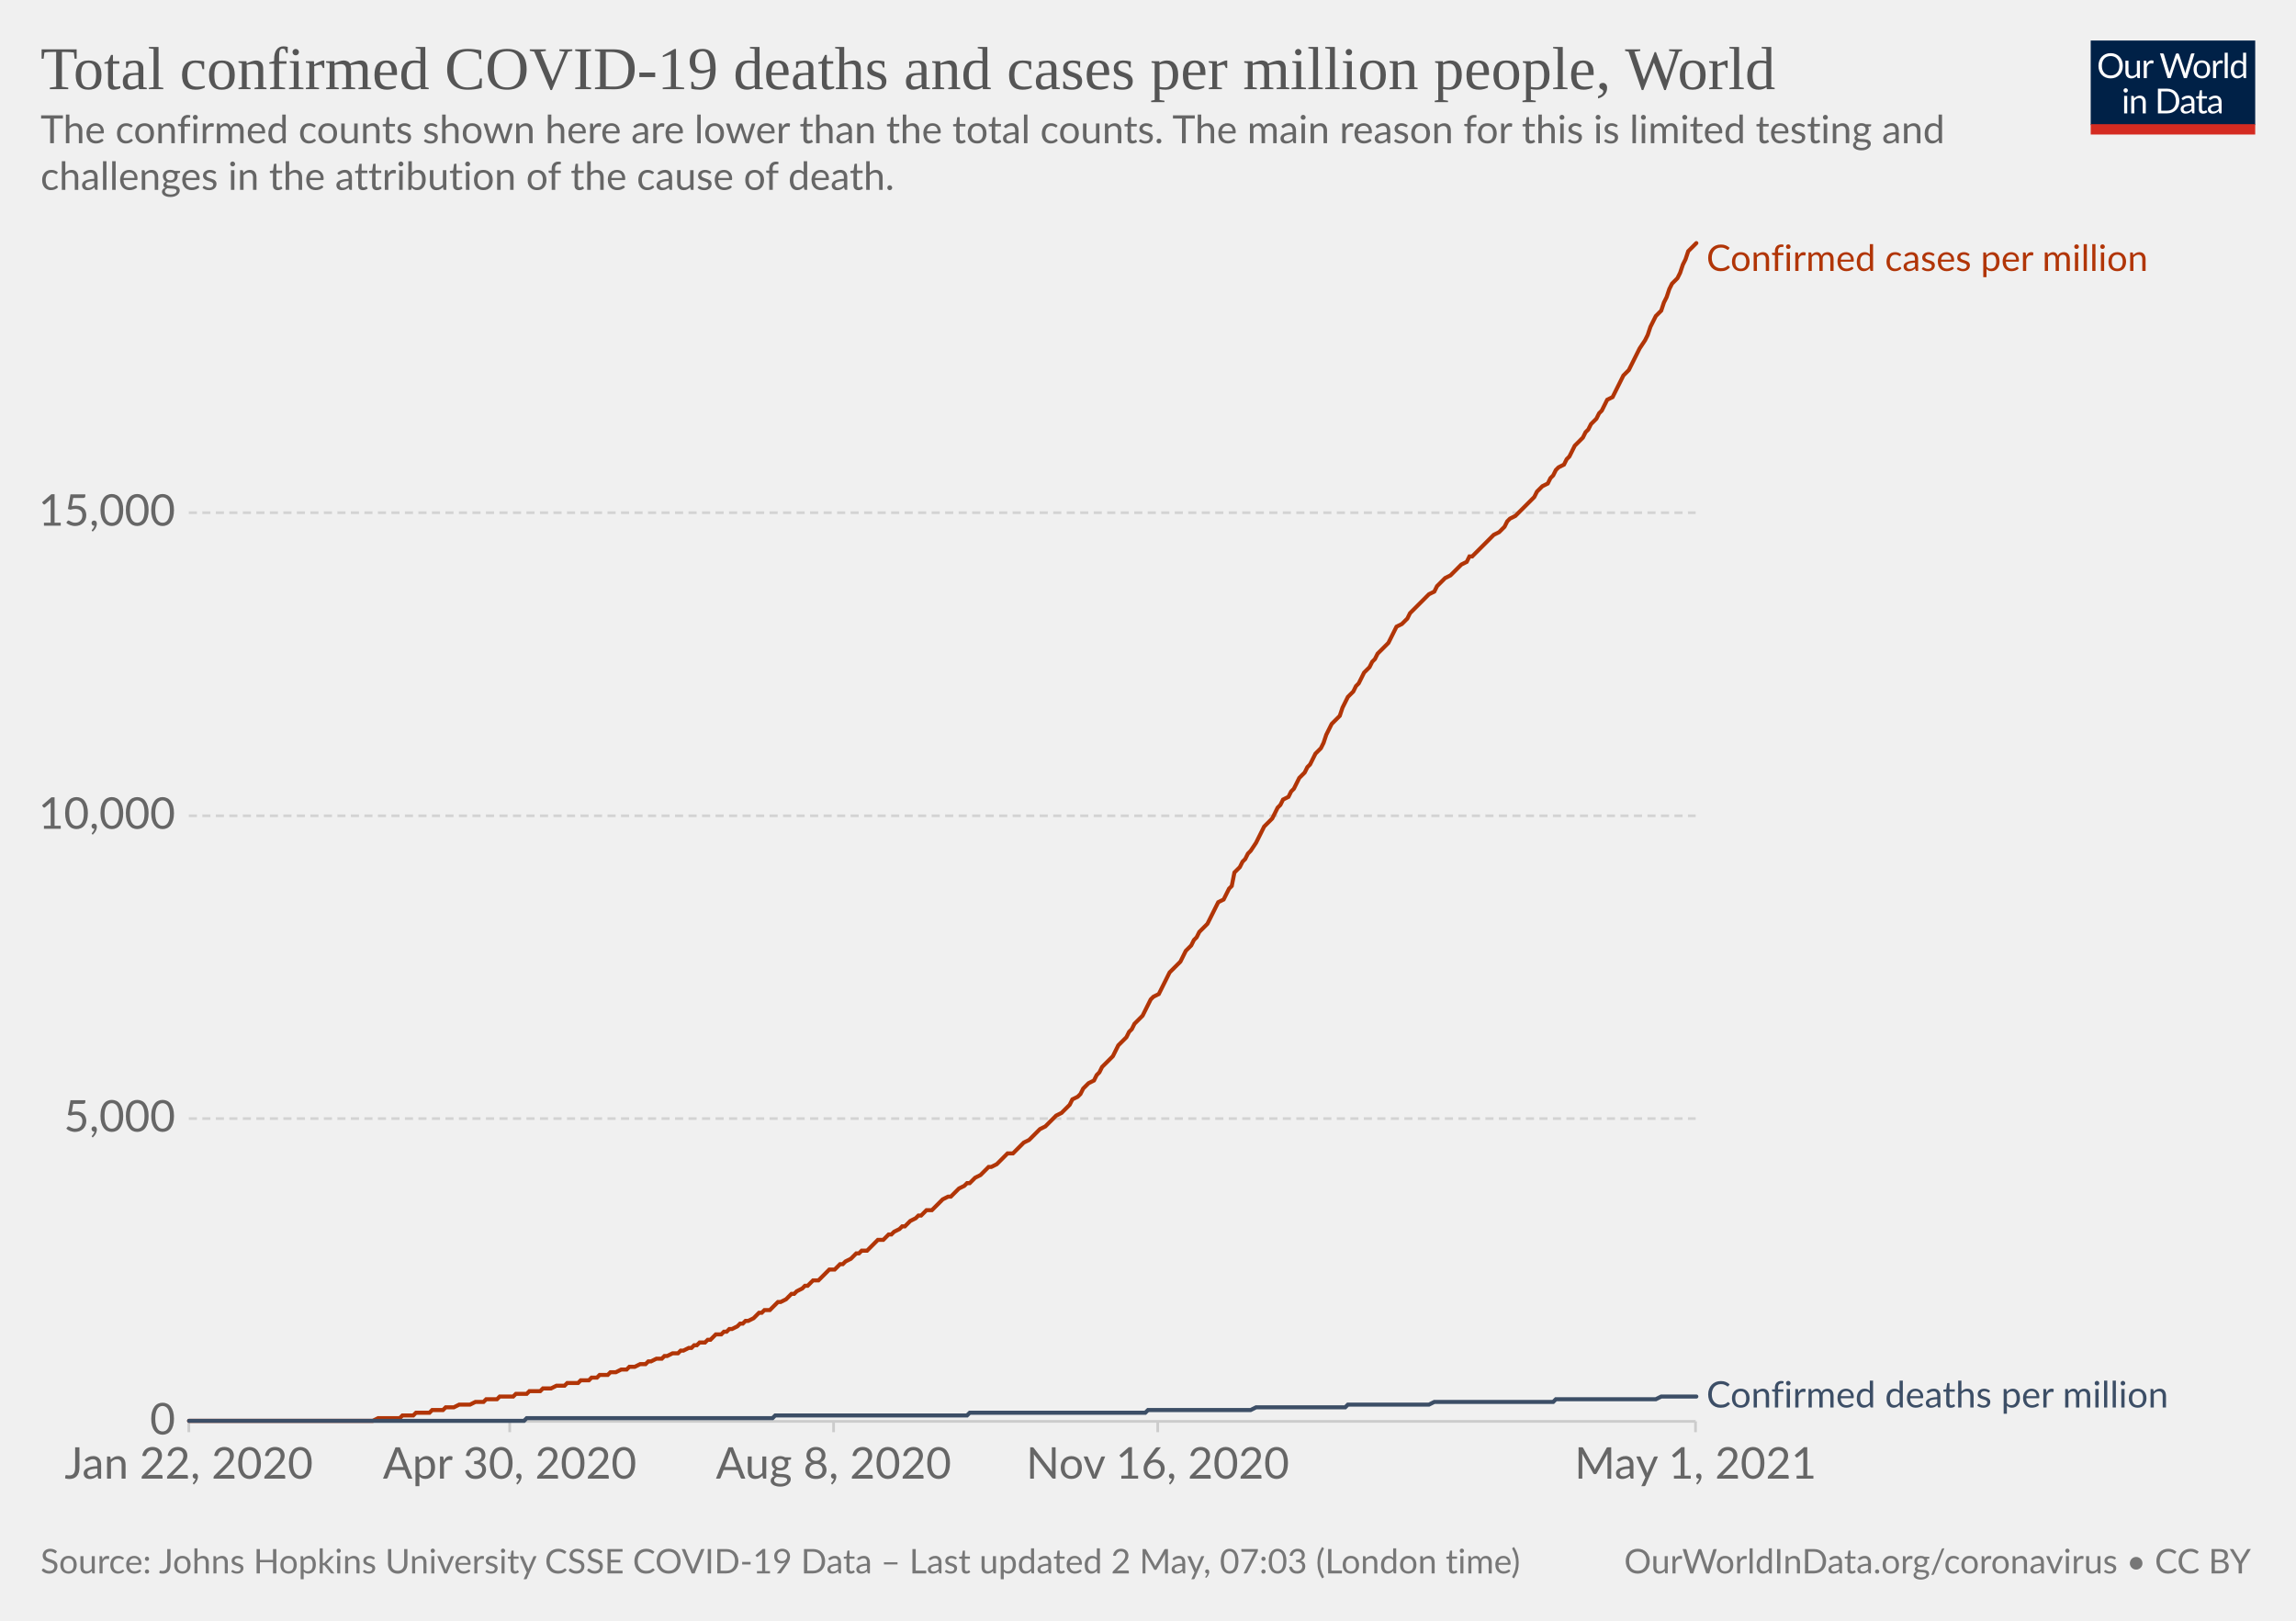
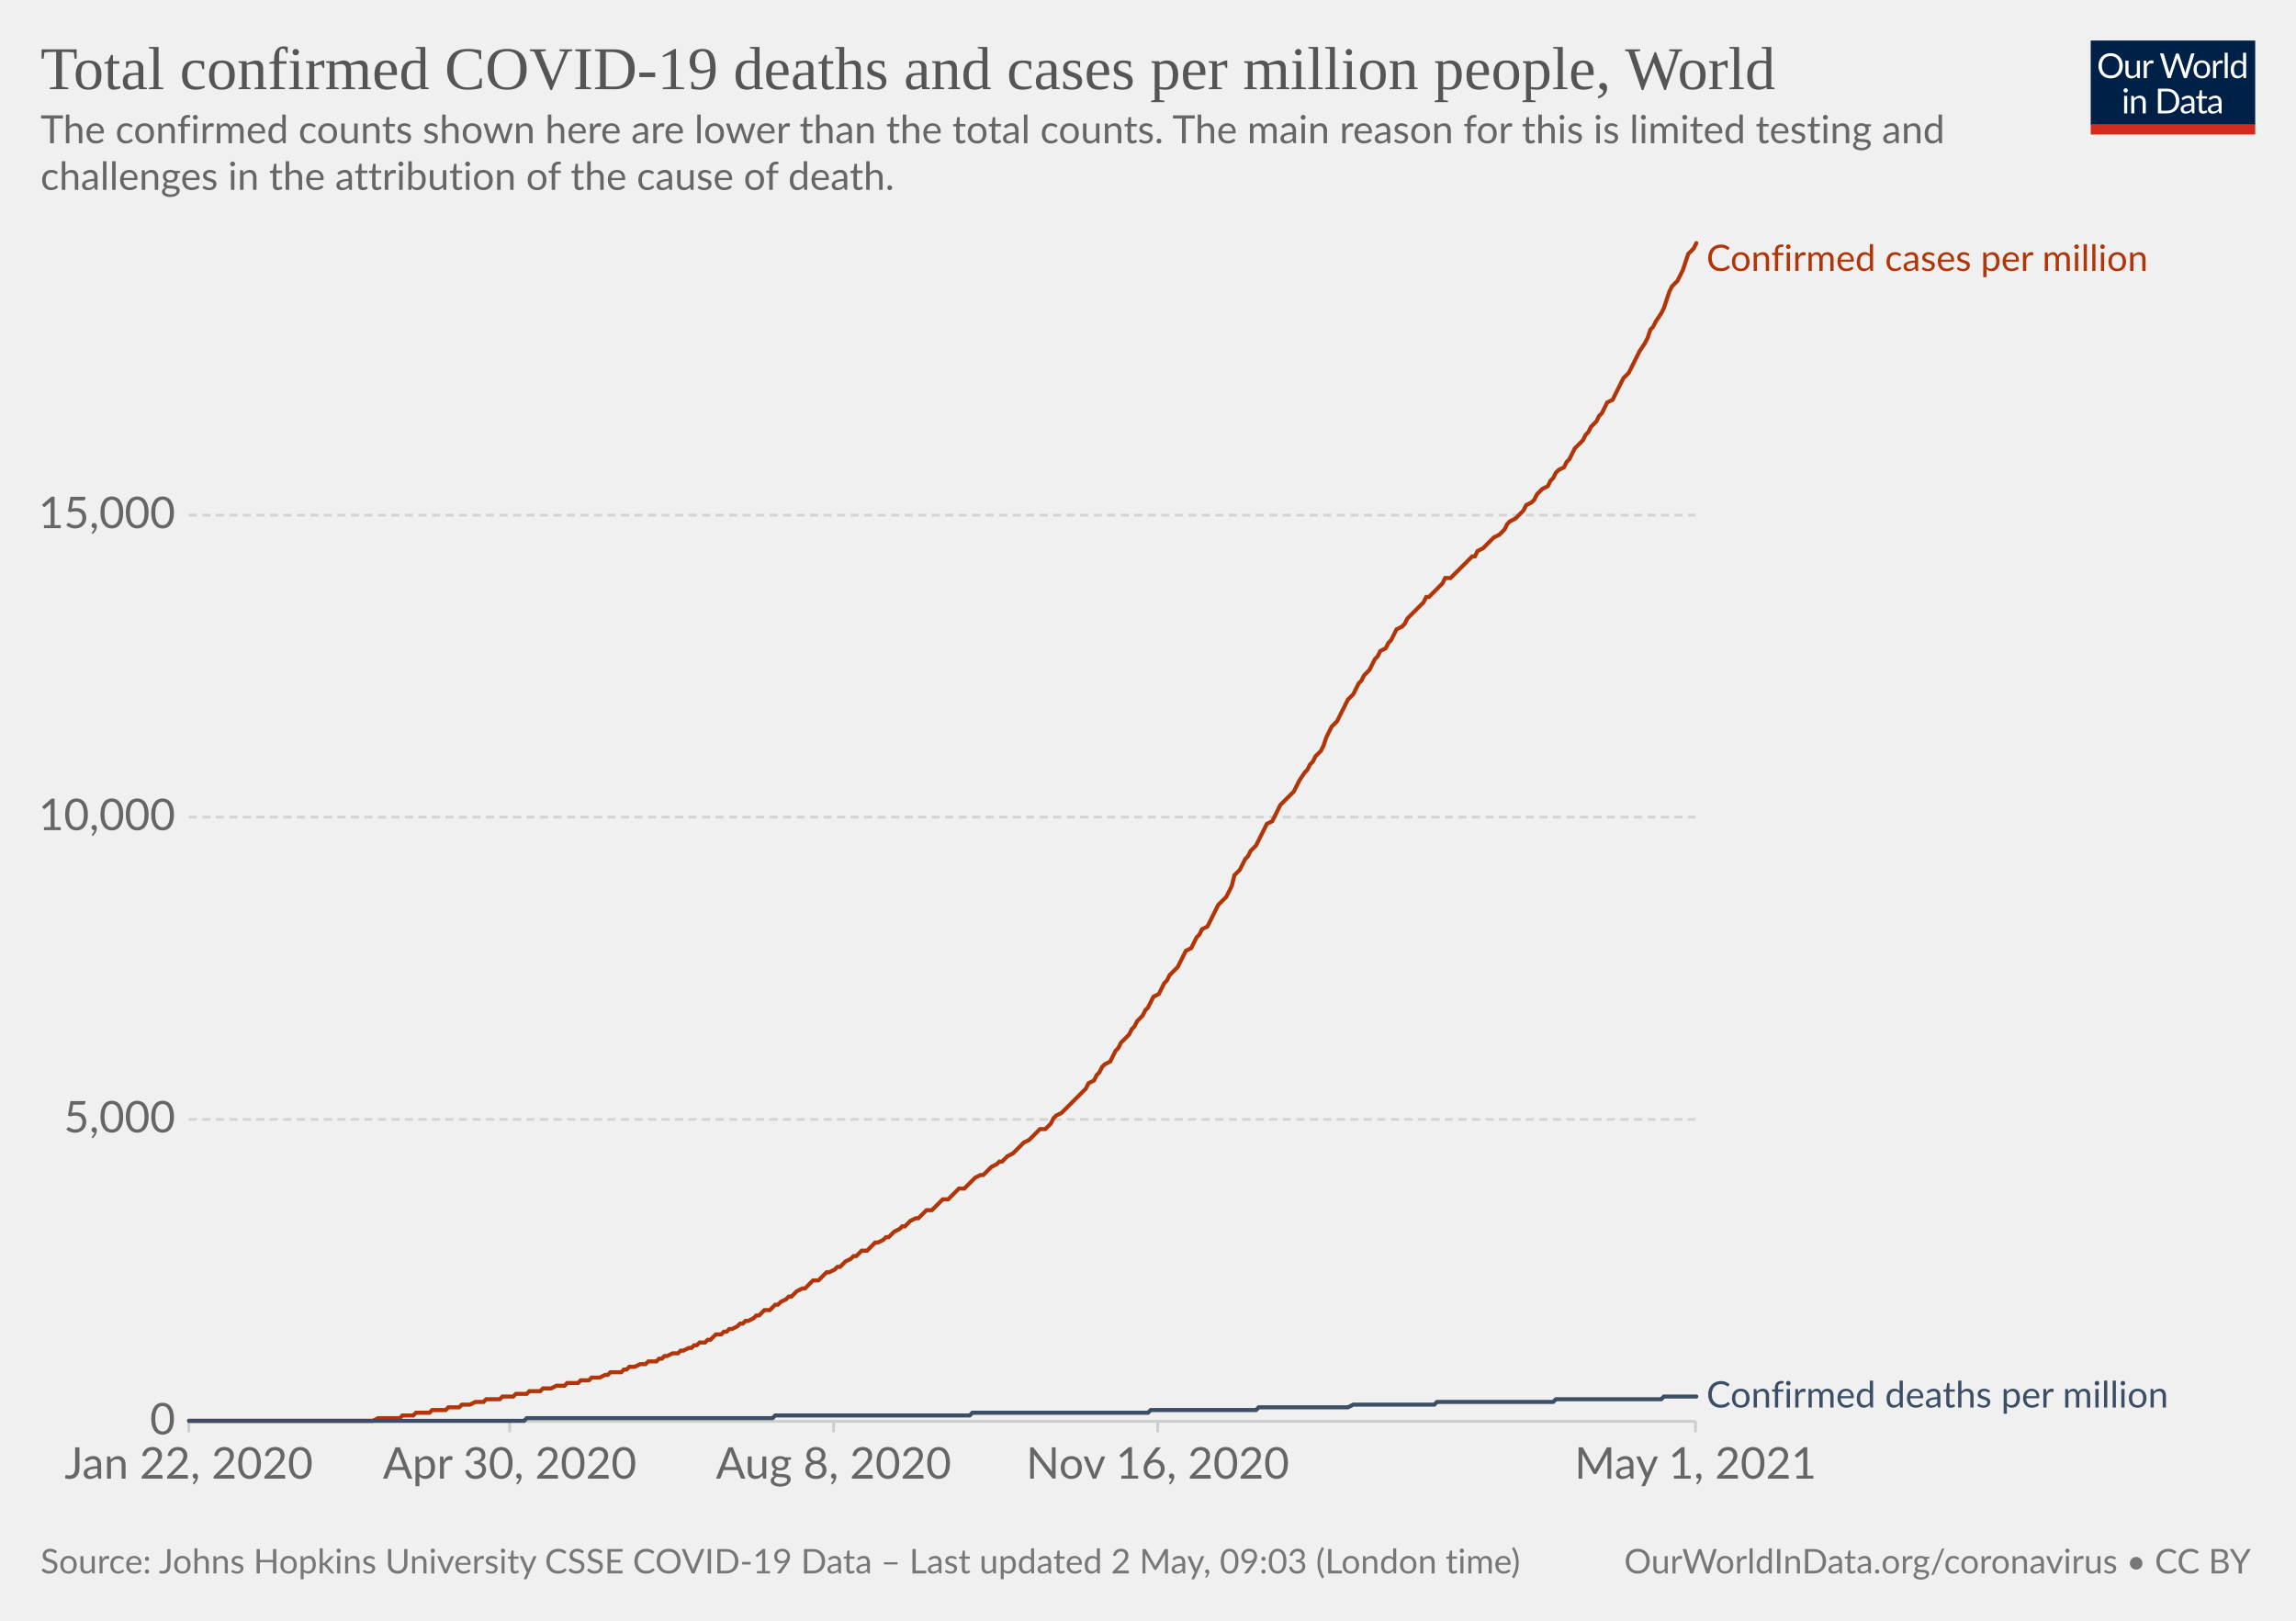
<svg xmlns="http://www.w3.org/2000/svg" version="1.1" style="background-color:#fff;-webkit-font-smoothing:antialiased" width="850" height="600" viewBox="0 0 850 600" font-family="Lato,'Helvetica Neue',Helvetica,Arial,sans-serif" font-size="18" text-rendering="optimizeLegibility">
  <g class="HeaderView">
    <g transform="matrix(.29 0 0 .29 774 15)">
      <svg className="owidLog" width="210" height="120" viewBox="0 0 210 120" fill="none">
        <g clip-path="url(#clip0)">
          <path d="M0 0h210v107.89H0V0z" fill="#002147" />
          <path d="M40.98 32.25c0 2.36-.38 4.53-1.12 6.51a14.26 14.26 0 01-8.1 8.4c-1.9.78-4.02 1.17-6.34 1.17a16.6 16.6 0 01-6.33-1.17 14.31 14.31 0 01-8.08-8.4 18.29 18.29 0 01-1.12-6.51c0-2.36.38-4.53 1.12-6.5.75-1.97 1.8-3.67 3.17-5.1a14.32 14.32 0 014.9-3.34c1.92-.8 4.03-1.19 6.34-1.19 2.32 0 4.43.4 6.34 1.19 1.92.8 3.56 1.9 4.93 3.34a14.87 14.87 0 013.17 5.1 18.1 18.1 0 011.12 6.5zm-4.38 0c0-1.94-.26-3.68-.8-5.22a10.91 10.91 0 00-2.24-3.89 9.68 9.68 0 00-3.52-2.46 11.95 11.95 0 00-4.62-.86c-1.68 0-3.21.28-4.6.86a9.88 9.88 0 00-3.54 2.46 10.91 10.91 0 00-2.24 3.9c-.53 1.53-.8 3.27-.8 5.2 0 1.94.27 3.68.8 5.22a11.17 11.17 0 002.24 3.9 10.01 10.01 0 003.55 2.44c1.38.56 2.9.83 4.6.83s3.24-.27 4.61-.83a9.8 9.8 0 003.52-2.44 11.17 11.17 0 002.25-3.9c.53-1.54.8-3.28.8-5.21zm26.22-6.54V48H60.5c-.56 0-.9-.27-1.05-.81l-.31-2.4a12.45 12.45 0 01-3.26 2.6c-1.2.64-2.58.96-4.13.96-1.22 0-2.3-.2-3.24-.6a6.52 6.52 0 01-2.33-1.7 7.37 7.37 0 01-1.43-2.67c-.3-1.04-.46-2.2-.46-3.45V25.7h3.91v14.22c0 1.68.38 2.99 1.15 3.91.77.93 1.96 1.39 3.54 1.39 1.16 0 2.24-.27 3.23-.82a10.42 10.42 0 002.8-2.28V25.7h3.91zm8.61 4.47a9.94 9.94 0 012.6-3.56 5.64 5.64 0 013.76-1.3c.47 0 .92.05 1.34.15.44.1.83.27 1.17.49l-.3 2.92c-.09.37-.3.55-.66.55-.2 0-.5-.04-.9-.13a6.21 6.21 0 00-3.24.18 4.23 4.23 0 00-1.47.92c-.42.4-.81.9-1.17 1.5-.33.58-.64 1.26-.92 2.02V48H67.7V25.71h2.25c.42 0 .72.08.88.25.16.16.27.44.33.83l.26 3.39zm61.16-13.7L122.75 48h-3.82l-7.99-24.05a21.95 21.95 0 01-.42-1.58 38.36 38.36 0 01-.44 1.58L102.05 48h-3.83L88.4 16.47h3.54c.38 0 .7.1.95.29.26.2.43.43.5.73l6.52 21.9.28 1.28.29 1.46.3-1.46.38-1.27 7.41-21.91c.1-.25.26-.48.51-.69.27-.22.58-.33.95-.33h1.23c.38 0 .69.1.92.29a1.77 1.77 0 01.53.73l7.4 21.9a28.4 28.4 0 01.68 2.62 29.52 29.52 0 01.52-2.61l6.54-21.91a1.31 1.31 0 01.48-.7c.27-.21.58-.32.95-.32h3.32zm9.35 8.88c1.63 0 3.1.27 4.4.82a9.43 9.43 0 015.46 5.94c.5 1.4.74 2.98.74 4.73 0 1.76-.25 3.34-.74 4.75a9.43 9.43 0 01-5.46 5.92c-1.3.52-2.77.79-4.4.79-1.64 0-3.12-.27-4.44-.8a9.42 9.42 0 01-3.35-2.3c-.92-1-1.63-2.2-2.13-3.61-.49-1.41-.73-3-.73-4.75s.24-3.33.73-4.73c.5-1.43 1.2-2.64 2.13-3.63a9.4 9.4 0 013.35-2.31c1.32-.55 2.8-.82 4.44-.82zm0 19.89c2.2 0 3.84-.73 4.93-2.2 1.08-1.48 1.63-3.54 1.63-6.18 0-2.66-.55-4.72-1.63-6.2-1.09-1.49-2.73-2.23-4.93-2.23-1.12 0-2.09.2-2.93.57a5.71 5.71 0 00-2.06 1.65 7.5 7.5 0 00-1.24 2.67c-.26 1.04-.4 2.22-.4 3.54 0 2.64.55 4.7 1.64 6.18 1.1 1.47 2.76 2.2 4.99 2.2zm17.97-15.07a9.94 9.94 0 012.6-3.56 5.64 5.64 0 013.76-1.3c.47 0 .91.05 1.34.15.44.1.83.27 1.16.49l-.28 2.92c-.09.37-.31.55-.66.55-.2 0-.5-.04-.9-.13a6.2 6.2 0 00-3.24.18 4.23 4.23 0 00-1.47.92c-.43.4-.82.9-1.17 1.5a13.1 13.1 0 00-.92 2.02V48h-3.94V25.71h2.24c.43 0 .72.08.88.25.17.16.28.44.33.83l.27 3.39zm15.04-14.59V48h-3.92V15.6h3.92zm19.55 15.43a6.22 6.22 0 00-2.38-2.05 6.7 6.7 0 00-2.86-.6c-2.07 0-3.66.75-4.77 2.23-1.12 1.48-1.68 3.6-1.68 6.33 0 1.46.13 2.7.38 3.74a7.29 7.29 0 001.1 2.56 4.35 4.35 0 001.78 1.45c.7.3 1.5.46 2.4.46 1.29 0 2.41-.3 3.36-.88a9.6 9.6 0 002.67-2.49V31.02zm3.91-15.43V48h-2.33c-.56 0-.9-.27-1.06-.81l-.35-2.71a12.13 12.13 0 01-3.25 2.77 8.28 8.28 0 01-4.23 1.06 7.31 7.31 0 01-6.14-2.9c-.73-.96-1.3-2.15-1.69-3.57a18.35 18.35 0 01.07-9.48 11.29 11.29 0 011.89-3.7 8.7 8.7 0 017.06-3.34 7.96 7.96 0 016.12 2.62V15.59h3.91zM46.61 70.71V93H42.7V70.71h3.91zm.84-7c0 .39-.08.75-.24 1.09a2.81 2.81 0 01-1.52 1.47 2.67 2.67 0 01-2.16 0 2.9 2.9 0 01-1.45-1.47 2.67 2.67 0 010-2.16c.15-.35.35-.65.6-.9.25-.27.53-.47.85-.62a2.67 2.67 0 012.16 0c.35.15.65.35.9.62.27.25.47.55.62.9.16.34.24.7.24 1.08zm7.97 10.24c.49-.54 1-1.04 1.54-1.48a9.85 9.85 0 013.66-1.84 8.96 8.96 0 015.43.35c.94.4 1.72.97 2.33 1.71a7.36 7.36 0 011.43 2.67c.32 1.04.49 2.19.49 3.45V93h-3.94V78.81c0-1.69-.4-3-1.17-3.92-.76-.93-1.93-1.4-3.5-1.4a6.6 6.6 0 00-3.25.83c-1 .56-1.92 1.31-2.77 2.27V93h-3.94V70.71h2.35c.56 0 .9.28 1.04.82l.3 2.42zm57.7 3.3c0 2.36-.37 4.5-1.11 6.44a14.3 14.3 0 01-3.17 4.98 14.1 14.1 0 01-4.93 3.2c-1.9.76-4.02 1.13-6.33 1.13H85.8V61.47h11.77c2.31 0 4.42.39 6.33 1.15a13.8 13.8 0 018.1 8.18 17.75 17.75 0 011.12 6.45zm-4.37 0c0-1.94-.26-3.67-.8-5.2a10.94 10.94 0 00-2.23-3.87 9.57 9.57 0 00-3.53-2.42 12.23 12.23 0 00-4.61-.83h-7.5v24.62h7.5c1.7 0 3.24-.28 4.61-.84a9.7 9.7 0 003.53-2.4 10.94 10.94 0 002.24-3.87c.53-1.53.8-3.26.8-5.2zm19.8 5.72c-1.8.06-3.34.2-4.62.44-1.26.22-2.3.51-3.1.88-.8.36-1.37.8-1.74 1.3-.35.5-.53 1.05-.53 1.67 0 .58.1 1.1.3 1.52a3 3 0 00.76 1.05c.34.27.73.46 1.17.6a6.13 6.13 0 001.45.17 7.28 7.28 0 003.5-.81 11.95 11.95 0 002.82-2.2v-4.62zm-12.65-9.11a12.73 12.73 0 013.98-2.66c1.43-.59 3-.88 4.73-.88 1.25 0 2.36.2 3.33.61a6.81 6.81 0 013.94 4.38c.33 1.04.5 2.19.5 3.43V93h-1.74a1.8 1.8 0 01-.88-.18c-.2-.13-.36-.38-.48-.74l-.44-2.12-1.72 1.46a9.48 9.48 0 01-3.74 1.7c-.69.15-1.46.23-2.3.23-.87 0-1.69-.12-2.45-.35a5.34 5.34 0 01-3.34-2.93 6.64 6.64 0 01-.49-2.64c0-.88.25-1.72.73-2.53a6.33 6.33 0 012.35-2.17c1.09-.63 2.5-1.15 4.25-1.54 1.75-.41 3.89-.65 6.42-.7v-1.75c0-1.73-.37-3.03-1.12-3.91-.75-.9-1.84-1.34-3.28-1.34-.97 0-1.78.12-2.44.37-.64.23-1.2.5-1.7.81l-1.23.82c-.33.23-.67.35-1 .35-.27 0-.5-.07-.69-.2a2.1 2.1 0 01-.48-.53l-.7-1.25zm27.67 19.5c-1.76 0-3.12-.5-4.07-1.48-.94-.98-1.41-2.4-1.41-4.25V74h-2.68a.9.9 0 01-.6-.2c-.16-.14-.24-.36-.24-.66v-1.56l3.65-.46.9-6.89a.9.9 0 01.29-.52.88.88 0 01.62-.22H142v7.67h6.44V74H142v13.38c0 .94.22 1.63.68 2.09.45.45 1.04.68 1.76.68a3.21 3.21 0 001.85-.53l.55-.35c.16-.12.3-.18.41-.18.2 0 .4.13.55.38l1.15 1.87a7.45 7.45 0 01-2.44 1.5 8.53 8.53 0 01-2.95.52zm19.68-10.4c-1.8.07-3.34.21-4.62.45-1.26.22-2.3.51-3.1.88-.8.36-1.37.8-1.74 1.3-.35.5-.53 1.05-.53 1.67 0 .58.1 1.1.3 1.52a2.9 2.9 0 00.76 1.05c.34.27.73.46 1.17.6a6.13 6.13 0 001.45.17 7.3 7.3 0 003.5-.81 12.04 12.04 0 002.82-2.2v-4.62zm-12.65-9.1a12.72 12.72 0 013.99-2.66c1.42-.59 3-.88 4.72-.88 1.25 0 2.36.2 3.33.61a6.81 6.81 0 013.94 4.38c.33 1.04.5 2.19.5 3.43V93h-1.74a1.8 1.8 0 01-.88-.18c-.2-.13-.36-.38-.48-.74l-.44-2.12-1.72 1.46a9.48 9.48 0 01-3.74 1.7c-.69.15-1.46.23-2.3.23-.87 0-1.69-.12-2.45-.35a5.33 5.33 0 01-3.34-2.93 6.62 6.62 0 01-.49-2.64c0-.88.25-1.72.73-2.53a6.33 6.33 0 012.35-2.17c1.09-.63 2.5-1.15 4.25-1.54a31.2 31.2 0 016.42-.7v-1.75c0-1.73-.37-3.03-1.12-3.91-.75-.9-1.84-1.34-3.28-1.34-.97 0-1.78.12-2.44.37-.64.23-1.2.5-1.7.81l-1.22.82c-.34.23-.68.35-1.02.35-.26 0-.49-.07-.68-.2a1.88 1.88 0 01-.48-.53l-.7-1.25zM40.98 32.25c0 2.36-.38 4.53-1.12 6.51a14.26 14.26 0 01-8.1 8.4c-1.9.78-4.02 1.17-6.34 1.17a16.6 16.6 0 01-6.33-1.17 14.31 14.31 0 01-8.08-8.4 18.29 18.29 0 01-1.12-6.51c0-2.36.38-4.53 1.12-6.5.75-1.97 1.8-3.67 3.17-5.1a14.32 14.32 0 014.9-3.34c1.92-.8 4.03-1.19 6.34-1.19 2.32 0 4.43.4 6.34 1.19 1.92.8 3.56 1.9 4.93 3.34a14.87 14.87 0 013.17 5.1 18.1 18.1 0 011.12 6.5zm-4.38 0c0-1.94-.26-3.68-.8-5.22a10.91 10.91 0 00-2.24-3.89 9.68 9.68 0 00-3.52-2.46 11.95 11.95 0 00-4.62-.86c-1.68 0-3.21.28-4.6.86a9.88 9.88 0 00-3.54 2.46 10.91 10.91 0 00-2.24 3.9c-.53 1.53-.8 3.27-.8 5.2 0 1.94.27 3.68.8 5.22a11.17 11.17 0 002.24 3.9 10.01 10.01 0 003.55 2.44c1.38.56 2.9.83 4.6.83s3.24-.27 4.61-.83a9.8 9.8 0 003.52-2.44 11.17 11.17 0 002.25-3.9c.53-1.54.8-3.28.8-5.21zm26.22-6.54V48H60.5c-.56 0-.9-.27-1.05-.81l-.31-2.4a12.45 12.45 0 01-3.26 2.6c-1.2.64-2.58.96-4.13.96-1.22 0-2.3-.2-3.24-.6a6.52 6.52 0 01-2.33-1.7 7.37 7.37 0 01-1.43-2.67c-.3-1.04-.46-2.2-.46-3.45V25.7h3.91v14.22c0 1.68.38 2.99 1.15 3.91.77.93 1.96 1.39 3.54 1.39 1.16 0 2.24-.27 3.23-.82a10.42 10.42 0 002.8-2.28V25.7h3.91zm8.61 4.47a9.94 9.94 0 012.6-3.56 5.64 5.64 0 013.76-1.3c.47 0 .92.05 1.34.15.44.1.83.27 1.17.49l-.3 2.92c-.09.37-.3.55-.66.55-.2 0-.5-.04-.9-.13a6.21 6.21 0 00-3.24.18 4.23 4.23 0 00-1.47.92c-.42.4-.81.9-1.17 1.5-.33.58-.64 1.26-.92 2.02V48H67.7V25.71h2.25c.42 0 .72.08.88.25.16.16.27.44.33.83l.26 3.39zm61.16-13.7L122.75 48h-3.82l-7.99-24.05a21.95 21.95 0 01-.42-1.58 38.36 38.36 0 01-.44 1.58L102.05 48h-3.83L88.4 16.47h3.54c.38 0 .7.1.95.29.26.2.43.43.5.73l6.52 21.9.28 1.28.29 1.46.3-1.46.38-1.27 7.41-21.91c.1-.25.26-.48.51-.69.27-.22.58-.33.95-.33h1.23c.38 0 .69.1.92.29a1.77 1.77 0 01.53.73l7.4 21.9a28.4 28.4 0 01.68 2.62 29.52 29.52 0 01.52-2.61l6.54-21.91a1.31 1.31 0 01.48-.7c.27-.21.58-.32.95-.32h3.32zm9.35 8.88c1.63 0 3.1.27 4.4.82a9.43 9.43 0 015.46 5.94c.5 1.4.74 2.98.74 4.73 0 1.76-.25 3.34-.74 4.75a9.43 9.43 0 01-5.46 5.92c-1.3.52-2.77.79-4.4.79-1.64 0-3.12-.27-4.44-.8a9.42 9.42 0 01-3.35-2.3c-.92-1-1.63-2.2-2.13-3.61-.49-1.41-.73-3-.73-4.75s.24-3.33.73-4.73c.5-1.43 1.2-2.64 2.13-3.63a9.4 9.4 0 013.35-2.31c1.32-.55 2.8-.82 4.44-.82zm0 19.89c2.2 0 3.84-.73 4.93-2.2 1.08-1.48 1.63-3.54 1.63-6.18 0-2.66-.55-4.72-1.63-6.2-1.09-1.49-2.73-2.23-4.93-2.23-1.12 0-2.09.2-2.93.57a5.71 5.71 0 00-2.06 1.65 7.5 7.5 0 00-1.24 2.67c-.26 1.04-.4 2.22-.4 3.54 0 2.64.55 4.7 1.64 6.18 1.1 1.47 2.76 2.2 4.99 2.2zm17.97-15.07a9.94 9.94 0 012.6-3.56 5.64 5.64 0 013.76-1.3c.47 0 .91.05 1.34.15.44.1.83.27 1.16.49l-.28 2.92c-.09.37-.31.55-.66.55-.2 0-.5-.04-.9-.13a6.2 6.2 0 00-3.24.18 4.23 4.23 0 00-1.47.92c-.43.4-.82.9-1.17 1.5a13.1 13.1 0 00-.92 2.02V48h-3.94V25.71h2.24c.43 0 .72.08.88.25.17.16.28.44.33.83l.27 3.39zm15.04-14.59V48h-3.92V15.6h3.92zm19.55 15.43a6.22 6.22 0 00-2.38-2.05 6.7 6.7 0 00-2.86-.6c-2.07 0-3.66.75-4.77 2.23-1.12 1.48-1.68 3.6-1.68 6.33 0 1.46.13 2.7.38 3.74a7.29 7.29 0 001.1 2.56 4.35 4.35 0 001.78 1.45c.7.3 1.5.46 2.4.46 1.29 0 2.41-.3 3.36-.88a9.6 9.6 0 002.67-2.49V31.02zm3.91-15.43V48h-2.33c-.56 0-.9-.27-1.06-.81l-.35-2.71a12.13 12.13 0 01-3.25 2.77 8.28 8.28 0 01-4.23 1.06 7.31 7.31 0 01-6.14-2.9c-.73-.96-1.3-2.15-1.69-3.57a18.35 18.35 0 01.07-9.48 11.29 11.29 0 011.89-3.7 8.7 8.7 0 017.06-3.34 7.96 7.96 0 016.12 2.62V15.59h3.91zM46.61 70.71V93H42.7V70.71h3.91zm.84-7c0 .39-.08.75-.24 1.09a2.81 2.81 0 01-1.52 1.47 2.67 2.67 0 01-2.16 0 2.9 2.9 0 01-1.45-1.47 2.67 2.67 0 010-2.16c.15-.35.35-.65.6-.9.25-.27.53-.47.85-.62a2.67 2.67 0 012.16 0c.35.15.65.35.9.62.27.25.47.55.62.9.16.34.24.7.24 1.08zm7.97 10.24c.49-.54 1-1.04 1.54-1.48a9.85 9.85 0 013.66-1.84 8.96 8.96 0 015.43.35c.94.4 1.72.97 2.33 1.71a7.36 7.36 0 011.43 2.67c.32 1.04.49 2.19.49 3.45V93h-3.94V78.81c0-1.69-.4-3-1.17-3.92-.76-.93-1.93-1.4-3.5-1.4a6.6 6.6 0 00-3.25.83c-1 .56-1.92 1.31-2.77 2.27V93h-3.94V70.71h2.35c.56 0 .9.28 1.04.82l.3 2.42zm57.7 3.3c0 2.36-.37 4.5-1.11 6.44a14.3 14.3 0 01-3.17 4.98 14.1 14.1 0 01-4.93 3.2c-1.9.76-4.02 1.13-6.33 1.13H85.8V61.47h11.77c2.31 0 4.42.39 6.33 1.15a13.8 13.8 0 018.1 8.18 17.75 17.75 0 011.12 6.45zm-4.37 0c0-1.94-.26-3.67-.8-5.2a10.94 10.94 0 00-2.23-3.87 9.57 9.57 0 00-3.53-2.42 12.23 12.23 0 00-4.61-.83h-7.5v24.62h7.5c1.7 0 3.24-.28 4.61-.84a9.7 9.7 0 003.53-2.4 10.94 10.94 0 002.24-3.87c.53-1.53.8-3.26.8-5.2zm19.8 5.72c-1.8.06-3.34.2-4.62.44-1.26.22-2.3.51-3.1.88-.8.36-1.37.8-1.74 1.3-.35.5-.53 1.05-.53 1.67 0 .58.1 1.1.3 1.52a3 3 0 00.76 1.05c.34.27.73.46 1.17.6a6.13 6.13 0 001.45.17 7.28 7.28 0 003.5-.81 11.95 11.95 0 002.82-2.2v-4.62zm-12.65-9.11a12.73 12.73 0 013.98-2.66c1.43-.59 3-.88 4.73-.88 1.25 0 2.36.2 3.33.61a6.81 6.81 0 013.94 4.38c.33 1.04.5 2.19.5 3.43V93h-1.74a1.8 1.8 0 01-.88-.18c-.2-.13-.36-.38-.48-.74l-.44-2.12-1.72 1.46a9.48 9.48 0 01-3.74 1.7c-.69.15-1.46.23-2.3.23-.87 0-1.69-.12-2.45-.35a5.34 5.34 0 01-3.34-2.93 6.64 6.64 0 01-.49-2.64c0-.88.25-1.72.73-2.53a6.33 6.33 0 012.35-2.17c1.09-.63 2.5-1.15 4.25-1.54 1.75-.41 3.89-.65 6.42-.7v-1.75c0-1.73-.37-3.03-1.12-3.91-.75-.9-1.84-1.34-3.28-1.34-.97 0-1.78.12-2.44.37-.64.23-1.2.5-1.7.81l-1.23.82c-.33.23-.67.35-1 .35-.27 0-.5-.07-.69-.2a2.1 2.1 0 01-.48-.53l-.7-1.25zm27.67 19.5c-1.76 0-3.12-.5-4.07-1.48-.94-.98-1.41-2.4-1.41-4.25V74h-2.68a.9.9 0 01-.6-.2c-.16-.14-.24-.36-.24-.66v-1.56l3.65-.46.9-6.89a.9.9 0 01.29-.52.88.88 0 01.62-.22H142v7.67h6.44V74H142v13.38c0 .94.22 1.63.68 2.09.45.45 1.04.68 1.76.68a3.21 3.21 0 001.85-.53l.55-.35c.16-.12.3-.18.41-.18.2 0 .4.13.55.38l1.15 1.87a7.45 7.45 0 01-2.44 1.5 8.53 8.53 0 01-2.95.52zm19.68-10.4c-1.8.07-3.34.21-4.62.45-1.26.22-2.3.51-3.1.88-.8.36-1.37.8-1.74 1.3-.35.5-.53 1.05-.53 1.67 0 .58.1 1.1.3 1.52a2.9 2.9 0 00.76 1.05c.34.27.73.46 1.17.6a6.13 6.13 0 001.45.17 7.3 7.3 0 003.5-.81 12.04 12.04 0 002.82-2.2v-4.62zm-12.65-9.1a12.72 12.72 0 013.99-2.66c1.42-.59 3-.88 4.72-.88 1.25 0 2.36.2 3.33.61a6.81 6.81 0 013.94 4.38c.33 1.04.5 2.19.5 3.43V93h-1.74a1.8 1.8 0 01-.88-.18c-.2-.13-.36-.38-.48-.74l-.44-2.12-1.72 1.46a9.48 9.48 0 01-3.74 1.7c-.69.15-1.46.23-2.3.23-.87 0-1.69-.12-2.45-.35a5.33 5.33 0 01-3.34-2.93 6.62 6.62 0 01-.49-2.64c0-.88.25-1.72.73-2.53a6.33 6.33 0 012.35-2.17c1.09-.63 2.5-1.15 4.25-1.54a31.2 31.2 0 016.42-.7v-1.75c0-1.73-.37-3.03-1.12-3.91-.75-.9-1.84-1.34-3.28-1.34-.97 0-1.78.12-2.44.37-.64.23-1.2.5-1.7.81l-1.22.82c-.34.23-.68.35-1.02.35-.26 0-.49-.07-.68-.2a1.88 1.88 0 01-.48-.53l-.7-1.25zM40.98 32.25c0 2.36-.38 4.53-1.12 6.51a14.26 14.26 0 01-8.1 8.4c-1.9.78-4.02 1.17-6.34 1.17a16.6 16.6 0 01-6.33-1.17 14.31 14.31 0 01-8.08-8.4 18.29 18.29 0 01-1.12-6.51c0-2.36.38-4.53 1.12-6.5.75-1.97 1.8-3.67 3.17-5.1a14.32 14.32 0 014.9-3.34c1.92-.8 4.03-1.19 6.34-1.19 2.32 0 4.43.4 6.34 1.19 1.92.8 3.56 1.9 4.93 3.34a14.87 14.87 0 013.17 5.1 18.1 18.1 0 011.12 6.5zm-4.38 0c0-1.94-.26-3.68-.8-5.22a10.91 10.91 0 00-2.24-3.89 9.68 9.68 0 00-3.52-2.46 11.95 11.95 0 00-4.62-.86c-1.68 0-3.21.28-4.6.86a9.88 9.88 0 00-3.54 2.46 10.91 10.91 0 00-2.24 3.9c-.53 1.53-.8 3.27-.8 5.2 0 1.94.27 3.68.8 5.22a11.17 11.17 0 002.24 3.9 10.01 10.01 0 003.55 2.44c1.38.56 2.9.83 4.6.83s3.24-.27 4.61-.83a9.8 9.8 0 003.52-2.44 11.17 11.17 0 002.25-3.9c.53-1.54.8-3.28.8-5.21zm26.22-6.54V48H60.5c-.56 0-.9-.27-1.05-.81l-.31-2.4a12.45 12.45 0 01-3.26 2.6c-1.2.64-2.58.96-4.13.96-1.22 0-2.3-.2-3.24-.6a6.52 6.52 0 01-2.33-1.7 7.37 7.37 0 01-1.43-2.67c-.3-1.04-.46-2.2-.46-3.45V25.7h3.91v14.22c0 1.68.38 2.99 1.15 3.91.77.93 1.96 1.39 3.54 1.39 1.16 0 2.24-.27 3.23-.82a10.42 10.42 0 002.8-2.28V25.7h3.91zm8.61 4.47a9.94 9.94 0 012.6-3.56 5.64 5.64 0 013.76-1.3c.47 0 .92.05 1.34.15.44.1.83.27 1.17.49l-.3 2.92c-.09.37-.3.55-.66.55-.2 0-.5-.04-.9-.13a6.21 6.21 0 00-3.24.18 4.23 4.23 0 00-1.47.92c-.42.4-.81.9-1.17 1.5-.33.58-.64 1.26-.92 2.02V48H67.7V25.71h2.25c.42 0 .72.08.88.25.16.16.27.44.33.83l.26 3.39zm61.16-13.7L122.75 48h-3.82l-7.99-24.05a21.95 21.95 0 01-.42-1.58 38.36 38.36 0 01-.44 1.58L102.05 48h-3.83L88.4 16.47h3.54c.38 0 .7.1.95.29.26.2.43.43.5.73l6.52 21.9.28 1.28.29 1.46.3-1.46.38-1.27 7.41-21.91c.1-.25.26-.48.51-.69.27-.22.58-.33.95-.33h1.23c.38 0 .69.1.92.29a1.77 1.77 0 01.53.73l7.4 21.9a28.4 28.4 0 01.68 2.62 29.52 29.52 0 01.52-2.61l6.54-21.91a1.31 1.31 0 01.48-.7c.27-.21.58-.32.95-.32h3.32zm9.35 8.88c1.63 0 3.1.27 4.4.82a9.43 9.43 0 015.46 5.94c.5 1.4.74 2.98.74 4.73 0 1.76-.25 3.34-.74 4.75a9.43 9.43 0 01-5.46 5.92c-1.3.52-2.77.79-4.4.79-1.64 0-3.12-.27-4.44-.8a9.42 9.42 0 01-3.35-2.3c-.92-1-1.63-2.2-2.13-3.61-.49-1.41-.73-3-.73-4.75s.24-3.33.73-4.73c.5-1.43 1.2-2.64 2.13-3.63a9.4 9.4 0 013.35-2.31c1.32-.55 2.8-.82 4.44-.82zm0 19.89c2.2 0 3.84-.73 4.93-2.2 1.08-1.48 1.63-3.54 1.63-6.18 0-2.66-.55-4.72-1.63-6.2-1.09-1.49-2.73-2.23-4.93-2.23-1.12 0-2.09.2-2.93.57a5.71 5.71 0 00-2.06 1.65 7.5 7.5 0 00-1.24 2.67c-.26 1.04-.4 2.22-.4 3.54 0 2.64.55 4.7 1.64 6.18 1.1 1.47 2.76 2.2 4.99 2.2zm17.97-15.07a9.94 9.94 0 012.6-3.56 5.64 5.64 0 013.76-1.3c.47 0 .91.05 1.34.15.44.1.83.27 1.16.49l-.28 2.92c-.09.37-.31.55-.66.55-.2 0-.5-.04-.9-.13a6.2 6.2 0 00-3.24.18 4.23 4.23 0 00-1.47.92c-.43.4-.82.9-1.17 1.5a13.1 13.1 0 00-.92 2.02V48h-3.94V25.71h2.24c.43 0 .72.08.88.25.17.16.28.44.33.83l.27 3.39zm15.04-14.59V48h-3.92V15.6h3.92zm19.55 15.43a6.22 6.22 0 00-2.38-2.05 6.7 6.7 0 00-2.86-.6c-2.07 0-3.66.75-4.77 2.23-1.12 1.48-1.68 3.6-1.68 6.33 0 1.46.13 2.7.38 3.74a7.29 7.29 0 001.1 2.56 4.35 4.35 0 001.78 1.45c.7.3 1.5.46 2.4.46 1.29 0 2.41-.3 3.36-.88a9.6 9.6 0 002.67-2.49V31.02zm3.91-15.43V48h-2.33c-.56 0-.9-.27-1.06-.81l-.35-2.71a12.13 12.13 0 01-3.25 2.77 8.28 8.28 0 01-4.23 1.06 7.31 7.31 0 01-6.14-2.9c-.73-.96-1.3-2.15-1.69-3.57a18.35 18.35 0 01.07-9.48 11.29 11.29 0 011.89-3.7 8.7 8.7 0 017.06-3.34 7.96 7.96 0 016.12 2.62V15.59h3.91zM46.61 70.71V93H42.7V70.71h3.91zm.84-7c0 .39-.08.75-.24 1.09a2.81 2.81 0 01-1.52 1.47 2.67 2.67 0 01-2.16 0 2.9 2.9 0 01-1.45-1.47 2.67 2.67 0 010-2.16c.15-.35.35-.65.6-.9.25-.27.53-.47.85-.62a2.67 2.67 0 012.16 0c.35.15.65.35.9.62.27.25.47.55.62.9.16.34.24.7.24 1.08zm7.97 10.24c.49-.54 1-1.04 1.54-1.48a9.85 9.85 0 013.66-1.84 8.96 8.96 0 015.43.35c.94.4 1.72.97 2.33 1.71a7.36 7.36 0 011.43 2.67c.32 1.04.49 2.19.49 3.45V93h-3.94V78.81c0-1.69-.4-3-1.17-3.92-.76-.93-1.93-1.4-3.5-1.4a6.6 6.6 0 00-3.25.83c-1 .56-1.92 1.31-2.77 2.27V93h-3.94V70.71h2.35c.56 0 .9.28 1.04.82l.3 2.42zm57.7 3.3c0 2.36-.37 4.5-1.11 6.44a14.3 14.3 0 01-3.17 4.98 14.1 14.1 0 01-4.93 3.2c-1.9.76-4.02 1.13-6.33 1.13H85.8V61.47h11.77c2.31 0 4.42.39 6.33 1.15a13.8 13.8 0 018.1 8.18 17.75 17.75 0 011.12 6.45zm-4.37 0c0-1.94-.26-3.67-.8-5.2a10.94 10.94 0 00-2.23-3.87 9.57 9.57 0 00-3.53-2.42 12.23 12.23 0 00-4.61-.83h-7.5v24.62h7.5c1.7 0 3.24-.28 4.61-.84a9.7 9.7 0 003.53-2.4 10.94 10.94 0 002.24-3.87c.53-1.53.8-3.26.8-5.2zm19.8 5.72c-1.8.06-3.34.2-4.62.44-1.26.22-2.3.51-3.1.88-.8.36-1.37.8-1.74 1.3-.35.5-.53 1.05-.53 1.67 0 .58.1 1.1.3 1.52a3 3 0 00.76 1.05c.34.27.73.46 1.17.6a6.13 6.13 0 001.45.17 7.28 7.28 0 003.5-.81 11.95 11.95 0 002.82-2.2v-4.62zm-12.65-9.11a12.73 12.73 0 013.98-2.66c1.43-.59 3-.88 4.73-.88 1.25 0 2.36.2 3.33.61a6.81 6.81 0 013.94 4.38c.33 1.04.5 2.19.5 3.43V93h-1.74a1.8 1.8 0 01-.88-.18c-.2-.13-.36-.38-.48-.74l-.44-2.12-1.72 1.46a9.48 9.48 0 01-3.74 1.7c-.69.15-1.46.23-2.3.23-.87 0-1.69-.12-2.45-.35a5.34 5.34 0 01-3.34-2.93 6.64 6.64 0 01-.49-2.64c0-.88.25-1.72.73-2.53a6.33 6.33 0 012.35-2.17c1.09-.63 2.5-1.15 4.25-1.54 1.75-.41 3.89-.65 6.42-.7v-1.75c0-1.73-.37-3.03-1.12-3.91-.75-.9-1.84-1.34-3.28-1.34-.97 0-1.78.12-2.44.37-.64.23-1.2.5-1.7.81l-1.23.82c-.33.23-.67.35-1 .35-.27 0-.5-.07-.69-.2a2.1 2.1 0 01-.48-.53l-.7-1.25zm27.67 19.5c-1.76 0-3.12-.5-4.07-1.48-.94-.98-1.41-2.4-1.41-4.25V74h-2.68a.9.9 0 01-.6-.2c-.16-.14-.24-.36-.24-.66v-1.56l3.65-.46.9-6.89a.9.9 0 01.29-.52.88.88 0 01.62-.22H142v7.67h6.44V74H142v13.38c0 .94.22 1.63.68 2.09.45.45 1.04.68 1.76.68a3.21 3.21 0 001.85-.53l.55-.35c.16-.12.3-.18.41-.18.2 0 .4.13.55.38l1.15 1.87a7.45 7.45 0 01-2.44 1.5 8.53 8.53 0 01-2.95.52zm19.68-10.4c-1.8.07-3.34.21-4.62.45-1.26.22-2.3.51-3.1.88-.8.36-1.37.8-1.74 1.3-.35.5-.53 1.05-.53 1.67 0 .58.1 1.1.3 1.52a2.9 2.9 0 00.76 1.05c.34.27.73.46 1.17.6a6.13 6.13 0 001.45.17 7.3 7.3 0 003.5-.81 12.04 12.04 0 002.82-2.2v-4.62zm-12.65-9.1a12.72 12.72 0 013.99-2.66c1.42-.59 3-.88 4.72-.88 1.25 0 2.36.2 3.33.61a6.81 6.81 0 013.94 4.38c.33 1.04.5 2.19.5 3.43V93h-1.74a1.8 1.8 0 01-.88-.18c-.2-.13-.36-.38-.48-.74l-.44-2.12-1.72 1.46a9.48 9.48 0 01-3.74 1.7c-.69.15-1.46.23-2.3.23-.87 0-1.69-.12-2.45-.35a5.33 5.33 0 01-3.34-2.93 6.62 6.62 0 01-.49-2.64c0-.88.25-1.72.73-2.53a6.33 6.33 0 012.35-2.17c1.09-.63 2.5-1.15 4.25-1.54a31.2 31.2 0 016.42-.7v-1.75c0-1.73-.37-3.03-1.12-3.91-.75-.9-1.84-1.34-3.28-1.34-.97 0-1.78.12-2.44.37-.64.23-1.2.5-1.7.81l-1.22.82c-.34.23-.68.35-1.02.35-.26 0-.49-.07-.68-.2a1.88 1.88 0 01-.48-.53l-.7-1.25z" fill="#fff" />
          <path fill="#D42B21" d="M0 106.79h210V120H0z" />
        </g>
        <defs>
          <clipPath id="clip0">
            <path fill="#fff" d="M0 0h210v120H0z" />
          </clipPath>
        </defs>
      </svg>
    </g>
    <a href="https://ourworldindata.org/grapher/total-covid-cases-deaths-per-million?country=~OWID_WRL" target="_blank" rel="noopener" font-family="&quot;Playfair Display&quot;,Georgia,&quot;Times New Roman&quot;,serif">
      <text font-size="22.5" x="15" y="33" fill="#555">
        <tspan x="15" y="33">Total confirmed COVID-19 deaths and cases per million people, World</tspan>
      </text>
    </a>
    <text font-size="14.4" x="15" y="53" fill="#666">
      <tspan x="15" y="53.02">The confirmed counts shown here are lower than the total counts. The main reason for this is limited testing and</tspan>
      <tspan x="15" y="70.3">challenges in the attribution of the cause of death.</tspan>
    </text>
  </g>
  <g class="LineChart">
    <defs>
      <clipPath id="a">
        <path d="M59.9 71.5h830v915.8h-830z" />
      </clipPath>
    </defs>
    <g class="DualAxisView">
      <g class="HorizontalAxis">
        <path stroke="#ccc" d="M69.9 526.2v4M188.7 526.2v4M308.6 526.2v4M428.6 526.2v4M627.7 526.2v4" />
        <text x="69.9" y="547.4" fill="#666" text-anchor="middle" font-size="16.2">Jan 22, 2020</text>
        <text x="188.7" y="547.4" fill="#666" text-anchor="middle" font-size="16.2">Apr 30, 2020</text>
        <text x="308.6" y="547.4" fill="#666" text-anchor="middle" font-size="16.2">Aug 8, 2020</text>
        <text x="428.6" y="547.4" fill="#666" text-anchor="middle" font-size="16.2">Nov 16, 2020</text>
        <text x="627.7" y="547.4" fill="#666" text-anchor="middle" font-size="16.2">May 1, 2021</text>
      </g>
      <g class="VerticalAxis" fill="#666" dominant-baseline="middle" text-anchor="end" font-size="16.2">
        <text x="64.9" y="526.2">0</text>
-         <text x="64.9" y="414.1">5,000</text>
-         <text x="64.9" y="302">10,000</text>
-         <text x="64.9" y="189.8">15,000</text>
+         <text x="64.9" y="414.4">5,000</text>
+         <text x="64.9" y="302.5">10,000</text>
+         <text x="64.9" y="190.7">15,000</text>
      </g>
      <g class="AxisGridLines horizontalLines">
        <path stroke="#ccc" d="M69.9 526.2h557.84" />
-         <path stroke="#d3d3d3" stroke-dasharray="3,2" d="M69.9 414.1h557.84M69.9 302h557.84M69.9 189.8h557.84" />
+         <path stroke="#d3d3d3" stroke-dasharray="3,2" d="M69.9 414.4h557.84M69.9 302.5h557.84M69.9 190.7h557.84" />
      </g>
    </g>
    <g clip-path="url(#a)">
      <g class="LineLabels" cursor="default">
        <g class="legendMark">
          <text font-size="13.5" x="631.7" y="100.3" fill="#B13507">
            <tspan x="631.74" y="100.3">Confirmed cases per million</tspan>
          </text>
        </g>
        <g class="legendMark">
          <text font-size="13.5" x="631.7" y="521" fill="#3C4E66">
            <tspan x="631.74" y="521.05">Confirmed deaths per million</tspan>
          </text>
        </g>
      </g>
      <g class="Lines">
        <g>
-           <path stroke-linecap="round" stroke="#ddd" d="M70 526h68l2-1h8l1-1h4l1-1h5l1-1h4l1-1h3l2-1h4l2-1h3l1-1h4l1-1h5l1-1h4l1-1h4l1-1h3l2-1h3l1-1h4l1-1h3l1-1h2l1-1h3l1-1h2l2-1h2l1-1h2l2-1h2l1-1h1l2-1h2l1-1h1l2-1h2l1-1h1l2-1h1l1-1h1l1-1h2l1-1h1l1-1 1-1h2l1-1h1l1-1h1l2-1 1-1h1l1-1h1l2-1 1-1 1-1h1l1-1h2l1-1 1-1 1-1h1l2-1 1-1 1-1h1l1-1 2-1 1-1h1l1-1 1-1h2l1-1 1-1 1-1 1-1h2l1-1 1-1h1l1-1 2-1 1-1 1-1h1l1-1h2l1-1 1-1 1-1 1-1h2l1-1 1-1h1l1-1 2-1 1-1h1l1-1 1-1 2-1 1-1h1l1-1 1-1h2l1-1 1-1 1-1 1-1 2-1h1l1-1 1-1 1-1 2-1 1-1h1l1-1 1-1 2-1 1-1 1-1 1-1h1l2-1 1-1 1-1 1-1 1-1h2l1-1 1-1 1-1 1-1 2-1 1-1 1-1 1-1 1-1 2-1 1-1 1-1 1-1 1-1 2-1 1-1 1-1 1-1 1-2 2-1 1-1 1-2 1-1 1-1 2-1 1-2 1-1 1-2 1-1 2-2 1-1 1-2 1-2 1-1 2-2 1-2 1-1 1-2 1-1 2-2 1-2 1-2 1-2 1-1 2-1 1-2 1-2 1-2 1-2 2-2 1-1 1-1 1-2 1-2 2-2 1-2 1-1 1-2 1-1 2-2 1-2 1-2 1-2 1-2 2-1 1-2 1-2 1-1 1-5 2-2 1-2 1-1 1-2 1-1 2-3 1-2 1-2 1-2 1-1 2-2 1-2 1-2 1-1 1-2 2-1 1-2 1-1 1-2 1-2 2-2 1-2 1-1 1-2 1-2 2-2 1-2 1-3 1-2 1-2 2-2 1-1 1-3 1-2 1-2 2-2 1-2 1-1 1-2 1-2 2-2 1-2 1-1 1-2 1-1 2-2 1-1 1-2 1-2 1-2 2-1 1-1 1-1 1-2 1-1 2-2 1-1 1-1 1-1 1-1 2-1 1-2 1-1 1-1 1-1 2-1 1-1 1-1 1-1 1-1 2-1 1-2h1l1-1 1-1 2-2 1-1 1-1 1-1 1-1 2-1 1-1 1-1 1-2 1-1 2-1 1-1 1-1 1-1 1-1 2-2 1-1 1-2 1-1 1-1 2-1 1-2 1-1 1-2 1-1 2-1 1-2 1-1 1-2 1-2 2-2 1-1 1-2 1-1 1-2 2-2 1-2 1-1 1-2 1-2 2-1 1-2 1-2 1-2 1-2 2-2 1-2 1-2 1-2 1-2 2-3 1-2 1-3 1-2 1-2 2-2 1-3 1-2 1-3 1-2 2-2 1-2 1-3 1-2 1-3 2-2 1-1" fill="none" stroke-width="1" />
+           <path stroke-linecap="round" stroke="#ddd" d="M70 526h68l2-1h8l1-1h4l1-1h5l1-1h5l1-1h4l1-1h3l2-1h3l1-1h5l1-1h4l1-1h4l1-1h4l1-1h3l2-1h3l1-1h4l1-1h3l1-1h3l2-1h1l1-1h4l1-1h1l1-1h2l2-1h2l1-1h3l1-1h1l1-1h1l2-1h2l1-1h1l2-1h1l1-1h1l1-1h2l1-1h1l1-1 1-1h2l1-1h1l1-1h1l2-1 1-1h1l1-1h1l2-1 1-1h1l1-1 1-1h2l1-1 1-1h1l1-1 2-1 1-1h1l1-1 1-1 2-1h1l1-1 1-1 1-1h2l1-1 1-1 1-1h1l2-1 1-1h1l1-1 1-1 2-1 1-1h1l1-1 1-1h2l1-1 1-1 1-1h1l2-1 1-1h1l1-1 1-1 2-1 1-1h1l1-1 1-1 2-1h1l1-1 1-1 1-1h2l1-1 1-1 1-1 1-1h2l1-1 1-1 1-1 1-1h2l1-1 1-1 1-1 1-1 2-1h1l1-1 1-1 1-1 2-1 1-1h1l1-1 1-1 2-1 1-1 1-1 1-1 1-1 2-1 1-1 1-1 1-1 1-1h2l1-1 1-1 1-2 1-1 2-1 1-1 1-1 1-1 1-1 2-2 1-1 1-1 1-1 1-2 2-1 1-2 1-1 1-2 1-1 2-1 1-2 1-2 1-1 1-2 2-2 1-1 1-2 1-1 1-2 2-2 1-2 1-1 1-2 1-2 2-1 1-2 1-2 1-1 1-2 2-2 1-1 1-2 1-2 1-2 2-1 1-2 1-2 1-1 1-2 2-1 1-2 1-2 1-2 1-2 2-2 1-1 1-2 1-2 1-4 2-2 1-2 1-2 1-1 1-2 2-2 1-2 1-2 1-2 1-2 2-1 1-2 1-2 1-2 1-1 2-2 1-1 1-1 1-2 1-2 2-3 1-1 1-2 1-1 1-2 2-2 1-2 1-3 1-2 1-2 2-2 1-2 1-2 1-2 1-2 2-2 1-2 1-2 1-1 1-2 2-2 1-2 1-2 1-1 1-2 2-1 1-2 1-1 1-2 1-2 2-1 1-1 1-2 1-1 1-1 2-2 1-1 1-1 1-2h1l2-2 1-1 1-1 1-1 1-2h2l1-1 1-1 1-1 1-1 2-2 1-1 1-1h1l1-2 2-1 1-1 1-1 1-1 1-1 2-1 1-1 1-1 1-2 1-1 2-1 1-1 1-1 1-1 1-2 2-1 1-1 1-2 1-1 1-1 2-1 1-2 1-1 1-2 1-1 2-1 1-2 1-1 1-2 1-2 2-2 1-1 1-2 1-1 1-2 2-2 1-2 1-1 1-2 1-2 2-1 1-2 1-2 1-2 1-2 2-2 1-2 1-2 1-2 1-2 2-3 1-2 1-3 1-1 1-2 2-3 1-2 1-3 1-3 1-2 2-2 1-2 1-2 1-3 1-3 2-2 1-2" fill="none" stroke-width="1" />
        </g>
        <g>
-           <path stroke-linecap="round" stroke="#ddd" d="M70 526h124l1-1h91l1-1h71l1-1h65l1-1h38l2-1h33l1-1h30l2-1h44l1-1h37l2-1h13" fill="none" stroke-width="1" />
+           <path stroke-linecap="round" stroke="#ddd" d="M70 526h124l1-1h91l1-1h72l1-1h65l1-1h39l1-1h33l2-1h30l1-1h43l1-1h39l1-1h12" fill="none" stroke-width="1" />
        </g>
        <g>
-           <path stroke="#B13507" stroke-linecap="round" d="M70 526h68l2-1h8l1-1h4l1-1h5l1-1h4l1-1h3l2-1h4l2-1h3l1-1h4l1-1h5l1-1h4l1-1h4l1-1h3l2-1h3l1-1h4l1-1h3l1-1h2l1-1h3l1-1h2l2-1h2l1-1h2l2-1h2l1-1h1l2-1h2l1-1h1l2-1h2l1-1h1l2-1h1l1-1h1l1-1h2l1-1h1l1-1 1-1h2l1-1h1l1-1h1l2-1 1-1h1l1-1h1l2-1 1-1 1-1h1l1-1h2l1-1 1-1 1-1h1l2-1 1-1 1-1h1l1-1 2-1 1-1h1l1-1 1-1h2l1-1 1-1 1-1 1-1h2l1-1 1-1h1l1-1 2-1 1-1 1-1h1l1-1h2l1-1 1-1 1-1 1-1h2l1-1 1-1h1l1-1 2-1 1-1h1l1-1 1-1 2-1 1-1h1l1-1 1-1h2l1-1 1-1 1-1 1-1 2-1h1l1-1 1-1 1-1 2-1 1-1h1l1-1 1-1 2-1 1-1 1-1 1-1h1l2-1 1-1 1-1 1-1 1-1h2l1-1 1-1 1-1 1-1 2-1 1-1 1-1 1-1 1-1 2-1 1-1 1-1 1-1 1-1 2-1 1-1 1-1 1-1 1-2 2-1 1-1 1-2 1-1 1-1 2-1 1-2 1-1 1-2 1-1 2-2 1-1 1-2 1-2 1-1 2-2 1-2 1-1 1-2 1-1 2-2 1-2 1-2 1-2 1-1 2-1 1-2 1-2 1-2 1-2 2-2 1-1 1-1 1-2 1-2 2-2 1-2 1-1 1-2 1-1 2-2 1-2 1-2 1-2 1-2 2-1 1-2 1-2 1-1 1-5 2-2 1-2 1-1 1-2 1-1 2-3 1-2 1-2 1-2 1-1 2-2 1-2 1-2 1-1 1-2 2-1 1-2 1-1 1-2 1-2 2-2 1-2 1-1 1-2 1-2 2-2 1-2 1-3 1-2 1-2 2-2 1-1 1-3 1-2 1-2 2-2 1-2 1-1 1-2 1-2 2-2 1-2 1-1 1-2 1-1 2-2 1-1 1-2 1-2 1-2 2-1 1-1 1-1 1-2 1-1 2-2 1-1 1-1 1-1 1-1 2-1 1-2 1-1 1-1 1-1 2-1 1-1 1-1 1-1 1-1 2-1 1-2h1l1-1 1-1 2-2 1-1 1-1 1-1 1-1 2-1 1-1 1-1 1-2 1-1 2-1 1-1 1-1 1-1 1-1 2-2 1-1 1-2 1-1 1-1 2-1 1-2 1-1 1-2 1-1 2-1 1-2 1-1 1-2 1-2 2-2 1-1 1-2 1-1 1-2 2-2 1-2 1-1 1-2 1-2 2-1 1-2 1-2 1-2 1-2 2-2 1-2 1-2 1-2 1-2 2-3 1-2 1-3 1-2 1-2 2-2 1-3 1-2 1-3 1-2 2-2 1-2 1-3 1-2 1-3 2-2 1-1" fill="none" stroke-width="1.5" />
+           <path stroke="#B13507" stroke-linecap="round" d="M70 526h68l2-1h8l1-1h4l1-1h5l1-1h5l1-1h4l1-1h3l2-1h3l1-1h5l1-1h4l1-1h4l1-1h4l1-1h3l2-1h3l1-1h4l1-1h3l1-1h3l2-1h1l1-1h4l1-1h1l1-1h2l2-1h2l1-1h3l1-1h1l1-1h1l2-1h2l1-1h1l2-1h1l1-1h1l1-1h2l1-1h1l1-1 1-1h2l1-1h1l1-1h1l2-1 1-1h1l1-1h1l2-1 1-1h1l1-1 1-1h2l1-1 1-1h1l1-1 2-1 1-1h1l1-1 1-1 2-1h1l1-1 1-1 1-1h2l1-1 1-1 1-1h1l2-1 1-1h1l1-1 1-1 2-1 1-1h1l1-1 1-1h2l1-1 1-1 1-1h1l2-1 1-1h1l1-1 1-1 2-1 1-1h1l1-1 1-1 2-1h1l1-1 1-1 1-1h2l1-1 1-1 1-1 1-1h2l1-1 1-1 1-1 1-1h2l1-1 1-1 1-1 1-1 2-1h1l1-1 1-1 1-1 2-1 1-1h1l1-1 1-1 2-1 1-1 1-1 1-1 1-1 2-1 1-1 1-1 1-1 1-1h2l1-1 1-1 1-2 1-1 2-1 1-1 1-1 1-1 1-1 2-2 1-1 1-1 1-1 1-2 2-1 1-2 1-1 1-2 1-1 2-1 1-2 1-2 1-1 1-2 2-2 1-1 1-2 1-1 1-2 2-2 1-2 1-1 1-2 1-2 2-1 1-2 1-2 1-1 1-2 2-2 1-1 1-2 1-2 1-2 2-1 1-2 1-2 1-1 1-2 2-1 1-2 1-2 1-2 1-2 2-2 1-1 1-2 1-2 1-4 2-2 1-2 1-2 1-1 1-2 2-2 1-2 1-2 1-2 1-2 2-1 1-2 1-2 1-2 1-1 2-2 1-1 1-1 1-2 1-2 2-3 1-1 1-2 1-1 1-2 2-2 1-2 1-3 1-2 1-2 2-2 1-2 1-2 1-2 1-2 2-2 1-2 1-2 1-1 1-2 2-2 1-2 1-2 1-1 1-2 2-1 1-2 1-1 1-2 1-2 2-1 1-1 1-2 1-1 1-1 2-2 1-1 1-1 1-2h1l2-2 1-1 1-1 1-1 1-2h2l1-1 1-1 1-1 1-1 2-2 1-1 1-1h1l1-2 2-1 1-1 1-1 1-1 1-1 2-1 1-1 1-1 1-2 1-1 2-1 1-1 1-1 1-1 1-2 2-1 1-1 1-2 1-1 1-1 2-1 1-2 1-1 1-2 1-1 2-1 1-2 1-1 1-2 1-2 2-2 1-1 1-2 1-1 1-2 2-2 1-2 1-1 1-2 1-2 2-1 1-2 1-2 1-2 1-2 2-2 1-2 1-2 1-2 1-2 2-3 1-2 1-3 1-1 1-2 2-3 1-2 1-3 1-3 1-2 2-2 1-2 1-2 1-3 1-3 2-2 1-2" fill="none" stroke-width="1.5" />
        </g>
        <g>
-           <path stroke="#3C4E66" stroke-linecap="round" d="M70 526h124l1-1h91l1-1h71l1-1h65l1-1h38l2-1h33l1-1h30l2-1h44l1-1h37l2-1h13" fill="none" stroke-width="1.5" />
+           <path stroke="#3C4E66" stroke-linecap="round" d="M70 526h124l1-1h91l1-1h72l1-1h65l1-1h39l1-1h33l2-1h30l1-1h43l1-1h39l1-1h12" fill="none" stroke-width="1.5" />
        </g>
      </g>
    </g>
  </g>
  <g class="SourcesFooter" fill="#777">
    <g fill="#777">
      <text font-size="12.6" x="15" y="582.5">
-         <tspan x="15" y="582.48">Source: Johns Hopkins University CSSE COVID-19 Data – Last updated 2 May, 07:03 (London time)</tspan>
+         <tspan x="15" y="582.48">Source: Johns Hopkins University CSSE COVID-19 Data – Last updated 2 May, 09:03 (London time)</tspan>
      </text>
    </g>
    <text font-size="12.6" x="601.3" y="582.5">
      <tspan x="601.27" y="582.48">
        <a target="_blank" href="https://ourworldindata.org/coronavirus" fill="#777">OurWorldInData.org/coronavirus</a> • <a class="cclogo" href="http://creativecommons.org/licenses/by/4.0/deed.en_US" target="_blank" fill="#777">CC BY</a>
      </tspan>
    </text>
  </g>
</svg>
